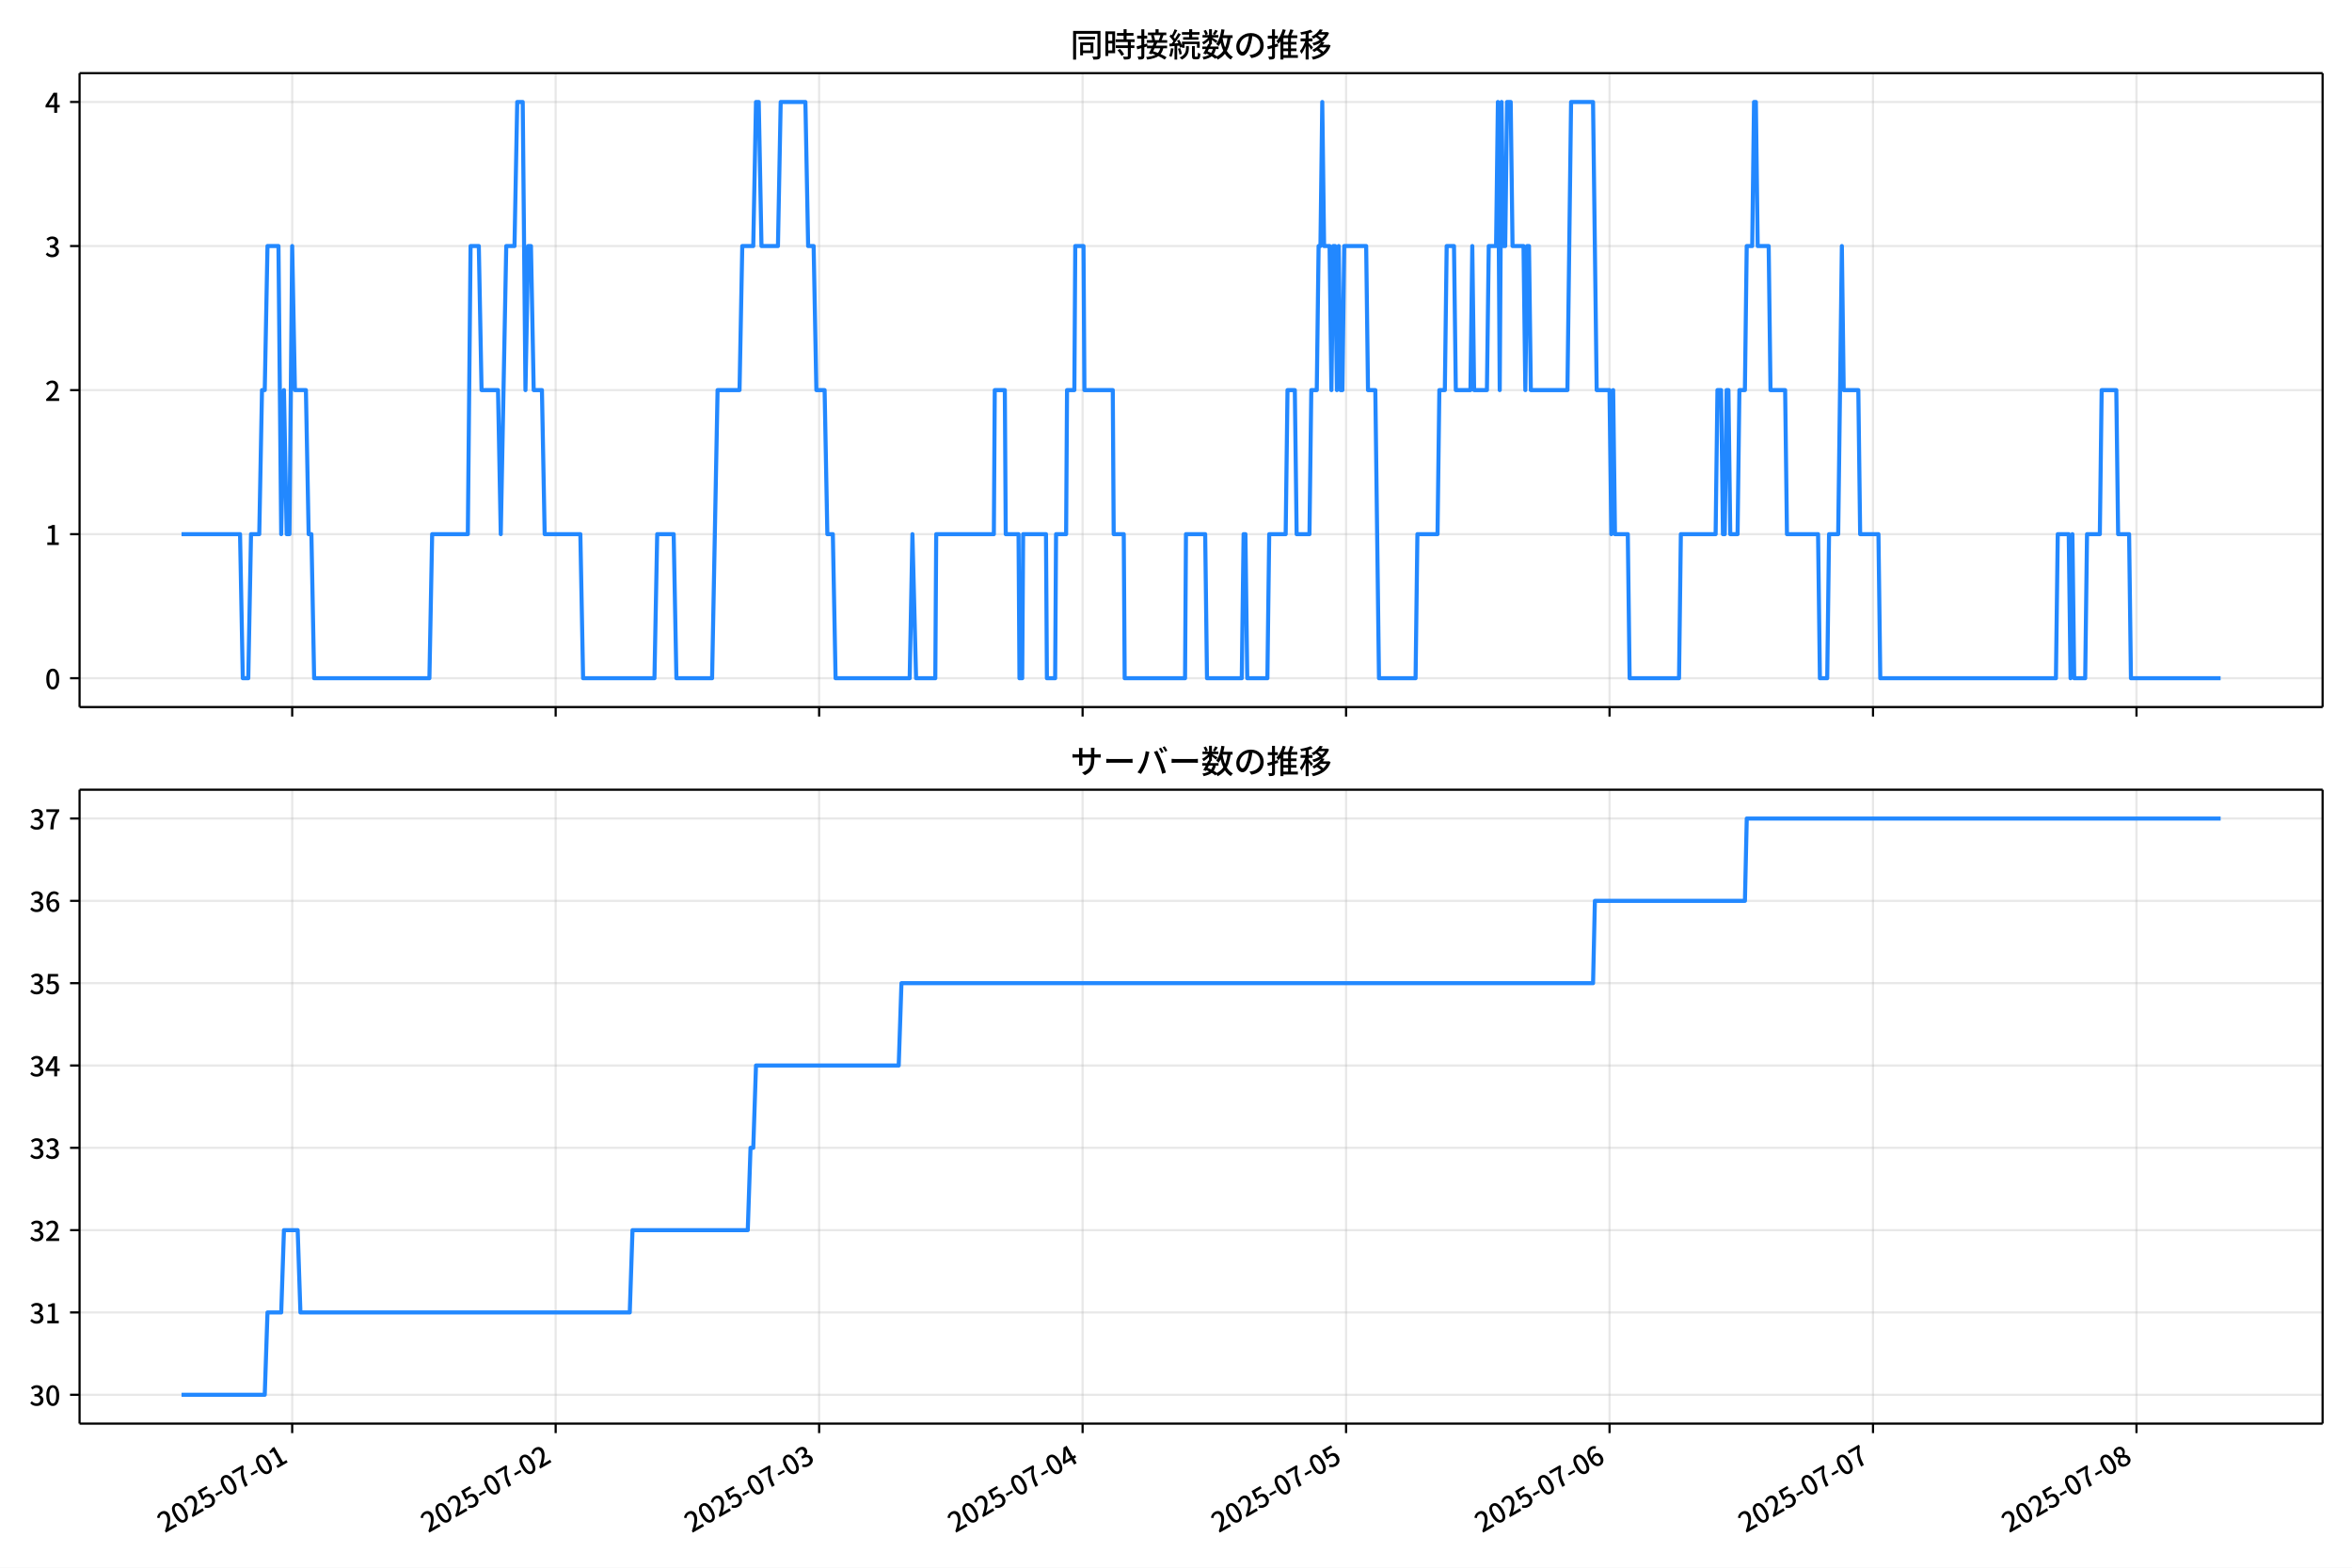
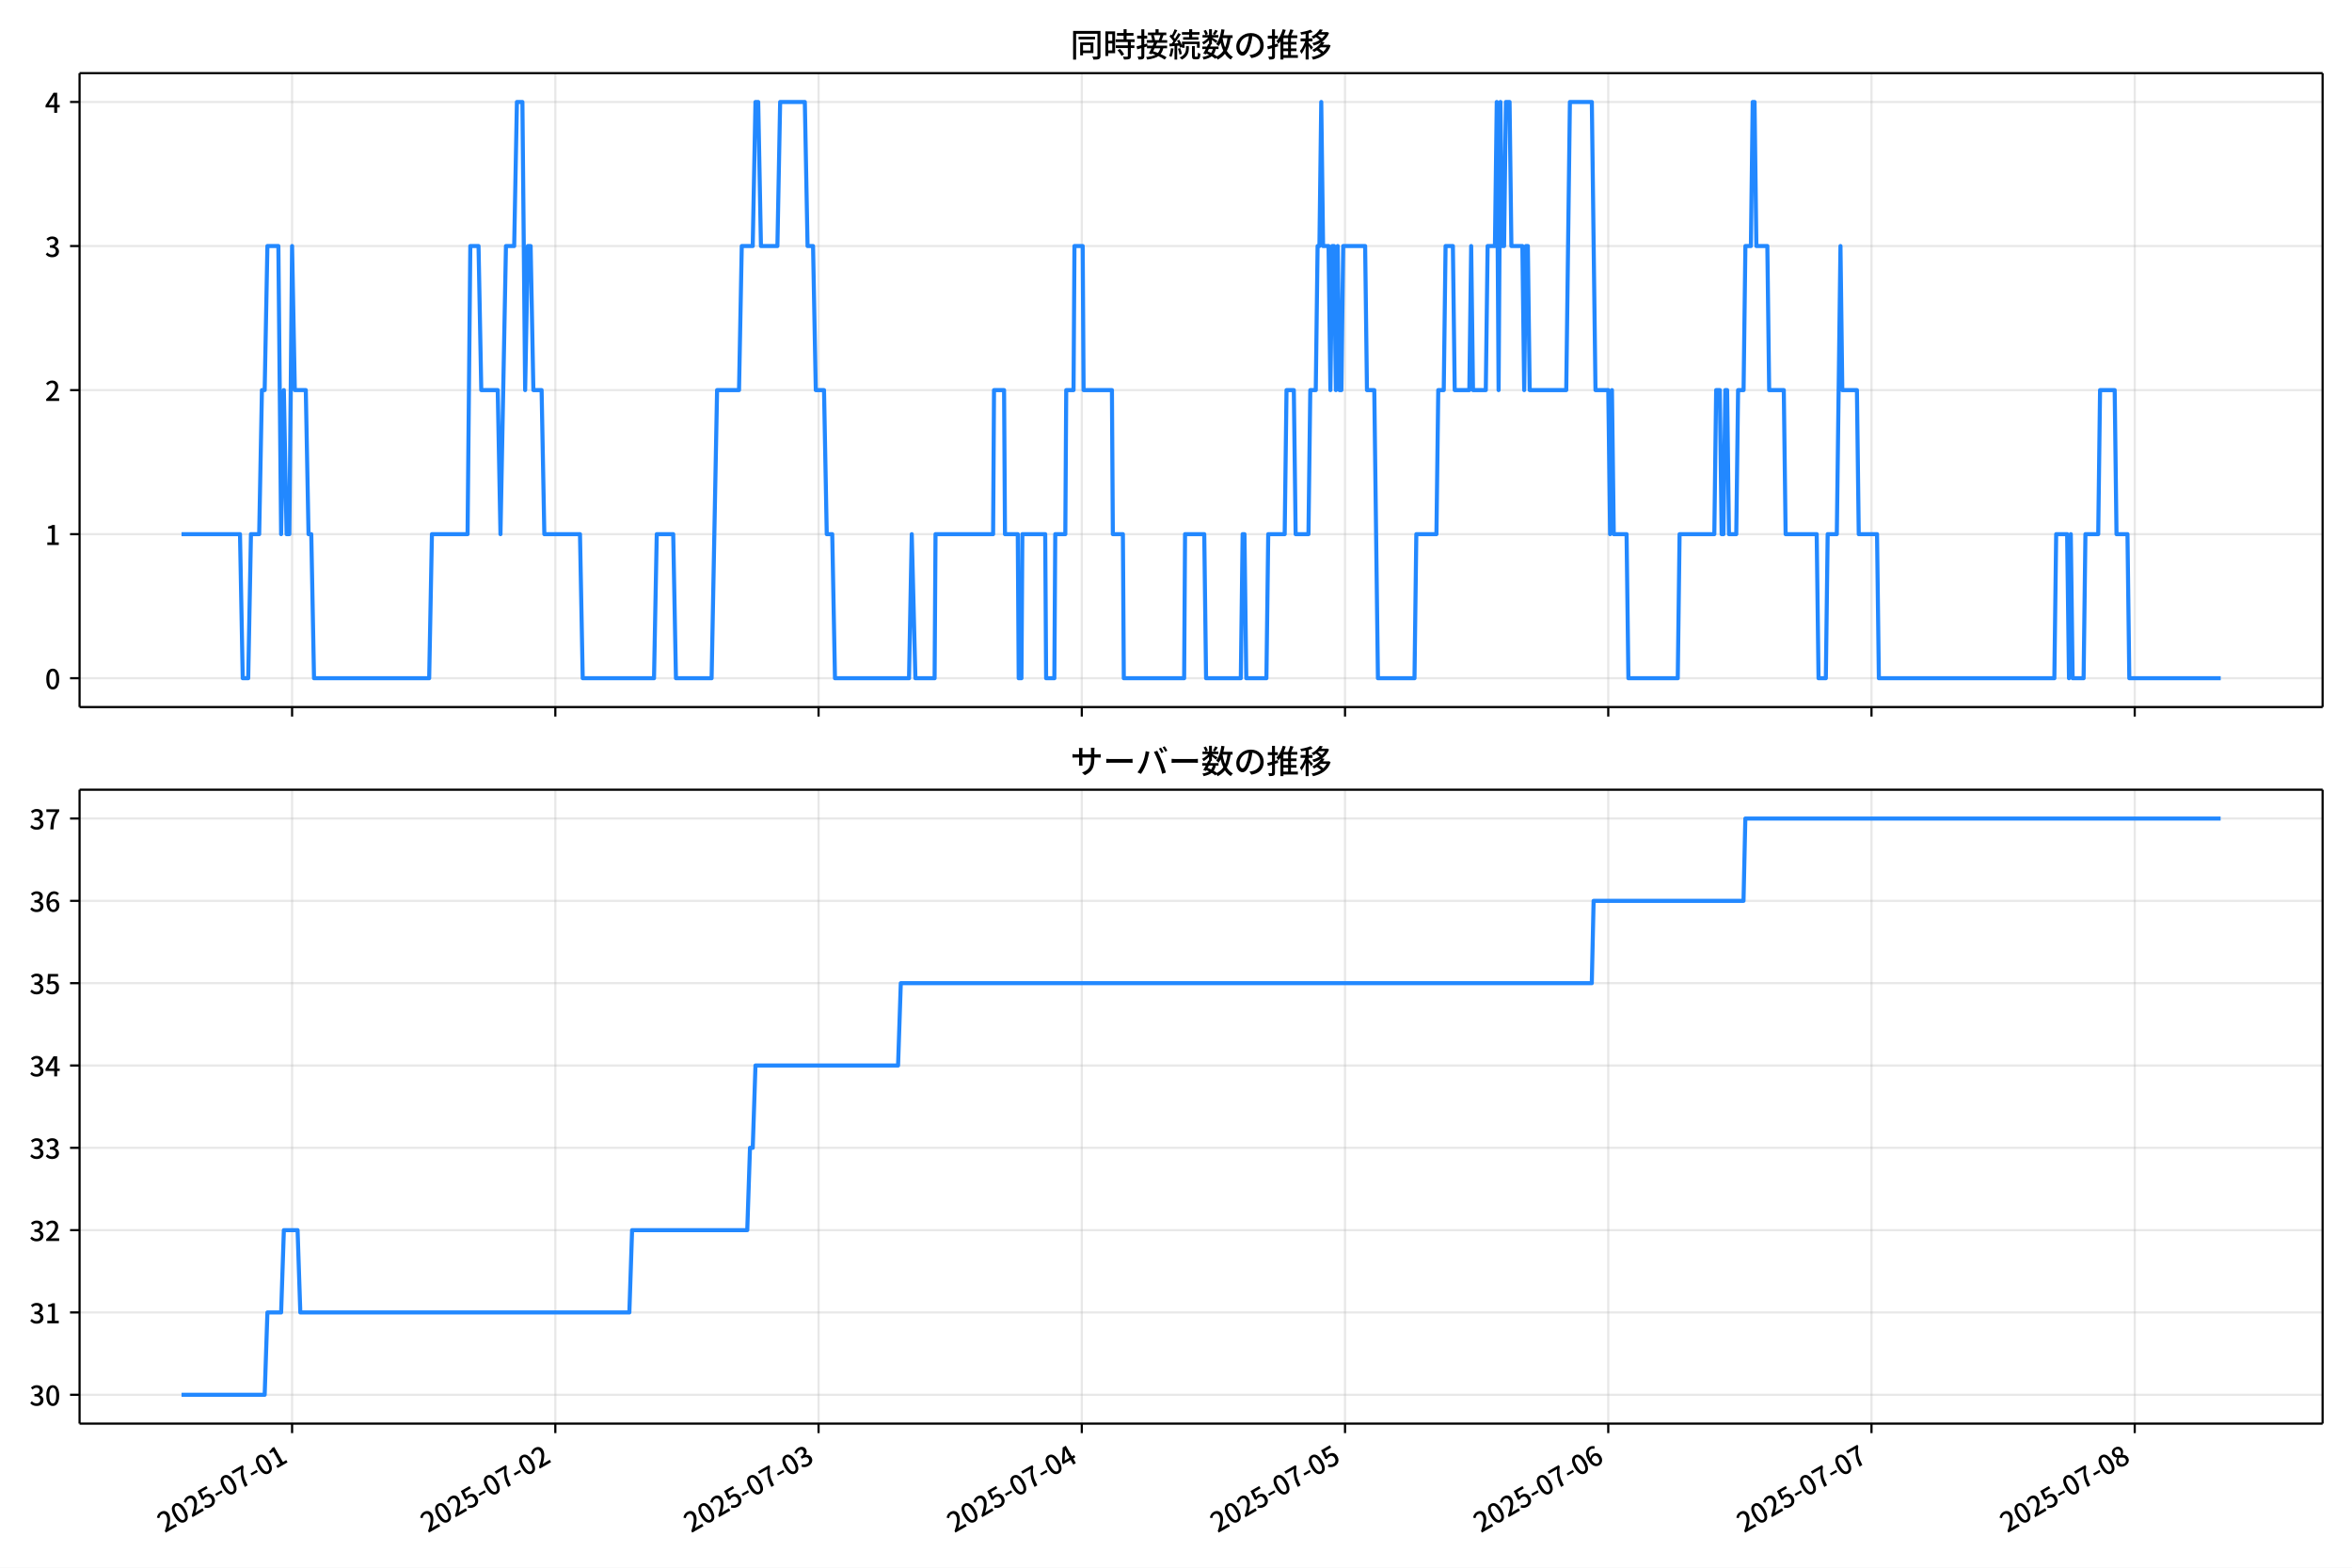
<svg xmlns="http://www.w3.org/2000/svg" xmlns:xlink="http://www.w3.org/1999/xlink" version="1.1" viewBox="0 0 864 576">
  <defs>
    <style type="text/css">*{stroke-linejoin: round; stroke-linecap: butt}</style>
  </defs>
  <g id="z">
    <g id="aa">
      <path d="m0 576h864v-576h-864z" fill="#fff" />
    </g>
    <g id="ab">
      <g id="ac">
        <path d="m29.23 259.78h823.97v-232.9h-823.97z" fill="#fff" />
      </g>
      <g id="ad">
        <g id="ae">
          <g id="af">
-             <path d="m107.34 259.78v-232.9" clip-path="url(#f)" fill="none" stroke="#b0b0b0" stroke-linecap="square" stroke-opacity=".3" stroke-width=".8" />
+             <path d="m107.3 259.78v-232.9" clip-path="url(#f)" fill="none" stroke="#b0b0b0" stroke-linecap="square" stroke-opacity=".3" stroke-width=".8" />
          </g>
          <g id="ag">
            <defs>
              <path id="d" d="m0 0v3.5" stroke="#000" stroke-width=".8" />
            </defs>
-             <use x="107.336" y="259.778" stroke="#000000" stroke-width=".8" xlink:href="#d" />
+             <use x="107.3" y="259.778" stroke="#000000" stroke-width=".8" xlink:href="#d" />
          </g>
        </g>
        <g id="ah">
          <g id="ai">
-             <path d="m204.12 259.78v-232.9" clip-path="url(#f)" fill="none" stroke="#b0b0b0" stroke-linecap="square" stroke-opacity=".3" stroke-width=".8" />
+             <path d="m204 259.78v-232.9" clip-path="url(#f)" fill="none" stroke="#b0b0b0" stroke-linecap="square" stroke-opacity=".3" stroke-width=".8" />
          </g>
          <g id="aj">
-             <use x="204.121" y="259.778" stroke="#000000" stroke-width=".8" xlink:href="#d" />
+             <use x="203.998" y="259.778" stroke="#000000" stroke-width=".8" xlink:href="#d" />
          </g>
        </g>
        <g id="ak">
          <g id="al">
-             <path d="m300.91 259.78v-232.9" clip-path="url(#f)" fill="none" stroke="#b0b0b0" stroke-linecap="square" stroke-opacity=".3" stroke-width=".8" />
+             <path d="m300.7 259.78v-232.9" clip-path="url(#f)" fill="none" stroke="#b0b0b0" stroke-linecap="square" stroke-opacity=".3" stroke-width=".8" />
          </g>
          <g id="am">
-             <use x="300.906" y="259.778" stroke="#000000" stroke-width=".8" xlink:href="#d" />
+             <use x="300.696" y="259.778" stroke="#000000" stroke-width=".8" xlink:href="#d" />
          </g>
        </g>
        <g id="an">
          <g id="ao">
-             <path d="m397.69 259.78v-232.9" clip-path="url(#f)" fill="none" stroke="#b0b0b0" stroke-linecap="square" stroke-opacity=".3" stroke-width=".8" />
+             <path d="m397.39 259.78v-232.9" clip-path="url(#f)" fill="none" stroke="#b0b0b0" stroke-linecap="square" stroke-opacity=".3" stroke-width=".8" />
          </g>
          <g id="ap">
-             <use x="397.69" y="259.778" stroke="#000000" stroke-width=".8" xlink:href="#d" />
+             <use x="397.394" y="259.778" stroke="#000000" stroke-width=".8" xlink:href="#d" />
          </g>
        </g>
        <g id="aq">
          <g id="ar">
-             <path d="m494.48 259.78v-232.9" clip-path="url(#f)" fill="none" stroke="#b0b0b0" stroke-linecap="square" stroke-opacity=".3" stroke-width=".8" />
+             <path d="m494.09 259.78v-232.9" clip-path="url(#f)" fill="none" stroke="#b0b0b0" stroke-linecap="square" stroke-opacity=".3" stroke-width=".8" />
          </g>
          <g id="as">
-             <use x="494.475" y="259.778" stroke="#000000" stroke-width=".8" xlink:href="#d" />
+             <use x="494.092" y="259.778" stroke="#000000" stroke-width=".8" xlink:href="#d" />
          </g>
        </g>
        <g id="at">
          <g id="au">
-             <path d="m591.26 259.78v-232.9" clip-path="url(#f)" fill="none" stroke="#b0b0b0" stroke-linecap="square" stroke-opacity=".3" stroke-width=".8" />
+             <path d="m590.79 259.78v-232.9" clip-path="url(#f)" fill="none" stroke="#b0b0b0" stroke-linecap="square" stroke-opacity=".3" stroke-width=".8" />
          </g>
          <g id="av">
-             <use x="591.26" y="259.778" stroke="#000000" stroke-width=".8" xlink:href="#d" />
+             <use x="590.79" y="259.778" stroke="#000000" stroke-width=".8" xlink:href="#d" />
          </g>
        </g>
        <g id="aw">
          <g id="ax">
-             <path d="m688.04 259.78v-232.9" clip-path="url(#f)" fill="none" stroke="#b0b0b0" stroke-linecap="square" stroke-opacity=".3" stroke-width=".8" />
+             <path d="m687.49 259.78v-232.9" clip-path="url(#f)" fill="none" stroke="#b0b0b0" stroke-linecap="square" stroke-opacity=".3" stroke-width=".8" />
          </g>
          <g id="ay">
-             <use x="688.045" y="259.778" stroke="#000000" stroke-width=".8" xlink:href="#d" />
+             <use x="687.488" y="259.778" stroke="#000000" stroke-width=".8" xlink:href="#d" />
          </g>
        </g>
        <g id="az">
          <g id="ba">
-             <path d="m784.83 259.78v-232.9" clip-path="url(#f)" fill="none" stroke="#b0b0b0" stroke-linecap="square" stroke-opacity=".3" stroke-width=".8" />
+             <path d="m784.19 259.78v-232.9" clip-path="url(#f)" fill="none" stroke="#b0b0b0" stroke-linecap="square" stroke-opacity=".3" stroke-width=".8" />
          </g>
          <g id="bb">
-             <use x="784.829" y="259.778" stroke="#000000" stroke-width=".8" xlink:href="#d" />
+             <use x="784.186" y="259.778" stroke="#000000" stroke-width=".8" xlink:href="#d" />
          </g>
        </g>
      </g>
      <g id="bc">
        <g id="bd">
          <g id="be">
            <path d="m29.23 249.19h823.97" clip-path="url(#f)" fill="none" stroke="#b0b0b0" stroke-linecap="square" stroke-opacity=".3" stroke-width=".8" />
          </g>
          <g id="bf">
            <defs>
              <path id="g" d="m0 0h-3.5" stroke="#000" stroke-width=".8" />
            </defs>
            <use x="29.23" y="249.191" stroke="#000000" stroke-width=".8" xlink:href="#g" />
          </g>
          <g id="bg">
            <g transform="translate(16.53 253.18) scale(.1 -.1)">
              <defs>
                <path id="a" transform="scale(.015625)" d="m1830-90q-460 0-806 275-346 276-535 823-188 547-188 1366 0 820 188 1357 189 538 535 803 346 266 806 266 461 0 800-269 340-269 528-803 189-534 189-1354 0-819-189-1366-188-547-528-823-339-275-800-275zm0 589q237 0 422 185 186 186 288 599 103 413 103 1091 0 679-103 1082-102 403-288 582-185 180-422 180-236 0-422-180-186-179-292-582-105-403-105-1082 0-678 105-1091 106-413 292-599 186-185 422-185z" />
              </defs>
              <use xlink:href="#a" />
            </g>
          </g>
        </g>
        <g id="bh">
          <g id="bi">
            <path d="m29.23 196.26h823.97" clip-path="url(#f)" fill="none" stroke="#b0b0b0" stroke-linecap="square" stroke-opacity=".3" stroke-width=".8" />
          </g>
          <g id="bj">
            <use x="29.23" y="196.26" stroke="#000000" stroke-width=".8" xlink:href="#g" />
          </g>
          <g id="bk">
            <g transform="translate(16.53 200.25) scale(.1 -.1)">
              <defs>
                <path id="l" transform="scale(.015625)" d="m544 0v608h1037v3277h-845v467q333 58 579 147 247 90 451 218h557v-4109h915v-608h-2694z" />
              </defs>
              <use xlink:href="#l" />
            </g>
          </g>
        </g>
        <g id="bl">
          <g id="bm">
            <path d="m29.23 143.33h823.97" clip-path="url(#f)" fill="none" stroke="#b0b0b0" stroke-linecap="square" stroke-opacity=".3" stroke-width=".8" />
          </g>
          <g id="bn">
            <use x="29.23" y="143.329" stroke="#000000" stroke-width=".8" xlink:href="#g" />
          </g>
          <g id="bo">
            <g transform="translate(16.53 147.31) scale(.1 -.1)">
              <defs>
                <path id="b" transform="scale(.015625)" d="m282 0v429q697 621 1164 1136 468 515 701 956 234 442 234 826 0 256-87 451-86 196-262 301-176 106-445 106-275 0-506-151-230-150-422-368l-416 410q301 333 637 518 336 186 803 186 429 0 749-176t496-493 176-745q0-455-224-919t-615-935q-390-470-889-950 186 20 394 36t374 16h1184v-634h-3046z" />
              </defs>
              <use xlink:href="#b" />
            </g>
          </g>
        </g>
        <g id="bp">
          <g id="bq">
            <path d="m29.23 90.398h823.97" clip-path="url(#f)" fill="none" stroke="#b0b0b0" stroke-linecap="square" stroke-opacity=".3" stroke-width=".8" />
          </g>
          <g id="br">
            <use x="29.23" y="90.398" stroke="#000000" stroke-width=".8" xlink:href="#g" />
          </g>
          <g id="bs">
            <g transform="translate(16.53 94.383) scale(.1 -.1)">
              <defs>
                <path id="h" transform="scale(.015625)" d="m1715-90q-371 0-656 90t-503 240q-217 150-377 323l359 474q211-205 479-359 269-153 634-153 269 0 467 92 199 93 311 266t112 423q0 256-125 451t-429 300q-304 106-835 106v551q467 0 732 105 266 106 384 291 119 186 119 423 0 307-192 489-192 183-531 183-269 0-503-119-233-118-438-316l-384 460q282 256 614 413 333 157 737 157 422 0 748-144 327-144 512-413 186-269 186-659 0-403-221-685-221-281-592-422v-26q269-70 490-227t349-400 128-557q0-422-215-726-214-304-573-468-358-163-787-163z" />
              </defs>
              <use xlink:href="#h" />
            </g>
          </g>
        </g>
        <g id="bt">
          <g id="bu">
            <path d="m29.23 37.466h823.97" clip-path="url(#f)" fill="none" stroke="#b0b0b0" stroke-linecap="square" stroke-opacity=".3" stroke-width=".8" />
          </g>
          <g id="bv">
            <use x="29.23" y="37.466" stroke="#000000" stroke-width=".8" xlink:href="#g" />
          </g>
          <g id="bw">
            <g transform="translate(16.53 41.451) scale(.1 -.1)">
              <defs>
                <path id="k" transform="scale(.015625)" d="m2170 0v3072q0 192 12 457 13 266 20 458h-26q-90-179-183-365-92-185-195-364l-921-1415h2579v-576h-3328v493l1875 2957h858v-4717h-691z" />
              </defs>
              <use xlink:href="#k" />
            </g>
          </g>
        </g>
      </g>
      <g id="bx">
-         <path d="m66.683 196.26h21.498l1.008 52.931h2.016l1.008-52.931h3.025l1.008-52.931h1.008l1.008-52.931h4.033l1.008 105.86 1.008-52.931 1.008 52.931h1.008l1.008-105.86 1.008 52.931h4.033l1.008 52.931h1.008l1.008 52.931h42.343l1.008-52.931h13.106l1.008-105.86h3.025l1.008 52.931h6.049l1.008 52.931 2.016-105.86h3.025l1.008-52.931h2.016l1.008 105.86 1.008-52.931h1.008l1.008 52.931h3.025l1.008 52.931h13.106l1.008 52.931h26.213l1.008-52.931h6.049l1.008 52.931h13.106l2.016-105.86h8.065l1.008-52.931h4.033l1.008-52.931h1.008l1.008 52.931h6.049l1.008-52.931h9.074l1.008 52.931h2.016l1.008 52.931h3.025l1.008 52.931h2.016l1.008 52.931h27.221l1.008-52.931 1.344 52.931h7.057l.336-52.931h21.172l.336-52.931h3.697l.336 52.931h4.705l.336 52.931h1.008l.336-52.931h8.402l.336 52.931h3.025l.336-52.931h3.697l.336-52.931h2.688l.336-52.931h3.025l.336 52.931h10.418l.336 52.931h3.697l.336 52.931h22.18l.336-52.931h7.057l.672 52.931h12.77l.672-52.931h.672l.672 52.931h7.393l.672-52.931h6.049l.672-52.931h2.688l.672 52.931h4.705l.672-52.931h2.016l.672-52.931h.672l.672-52.931.672 52.931h2.016l.672 52.931.672-52.931h.672l.672 52.931.672-52.931.672 52.931h.672l.672-52.931h8.065l.672 52.931h2.688l1.344 105.86h13.442l.672-52.931h7.393l.672-52.931h2.016l.672-52.931h2.688l.672 52.931h5.377l.672-52.931.672 52.931h4.705l.672-52.931h2.688l.672-52.931.672 105.86.672-105.86.672 52.931h.672l.672-52.931h1.344l.672 52.931h4.033l.672 52.931.672-52.931h.672l.672 52.931h13.442l1.344-105.86h8.065l1.344 105.86h4.705l.672 52.931.672-52.931.672 52.931h4.705l.672 52.931h18.147l.672-52.931h12.77l.672-52.931h1.344l.672 52.931h.672l.672-52.931h.672l.672 52.931h2.688l.672-52.931h2.016l.672-52.931h2.016l.672-52.931h.672l.672 52.931h4.033l.672 52.931h5.377l.672 52.931h11.426l.672 52.931h2.688l.672-52.931h3.361l1.344-105.86.672 52.931h5.377l.672 52.931h6.721l.672 52.931h64.523l.672-52.931h4.033l.672 52.931.672-52.931.672 52.931h4.033l.672-52.931h4.705l.672-52.931h5.377l.672 52.931h4.033l.672 52.931h32.934v0" clip-path="url(#f)" fill="none" stroke="#28f" stroke-linecap="square" stroke-width="1.5" />
+         <path d="m66.683 196.26h21.478l1.007 52.931h2.014l1.007-52.931h3.022l1.007-52.931h1.007l1.007-52.931h4.029l1.007 105.86 1.007-52.931 1.007 52.931h1.007l1.007-105.86 1.007 52.931h4.029l1.007 52.931h1.007l1.007 52.931h42.305l1.007-52.931h13.095l1.007-105.86h3.022l1.007 52.931h6.044l1.007 52.931 2.014-105.86h3.022l1.007-52.931h2.014l1.007 105.86 1.007-52.931h1.007l1.007 52.931h3.022l1.007 52.931h13.095l1.007 52.931h26.189l1.007-52.931h6.044l1.007 52.931h13.095l2.014-105.86h8.058l1.007-52.931h4.029l1.007-52.931h1.007l1.007 52.931h6.044l1.007-52.931h9.065l1.007 52.931h2.014l1.007 52.931h3.022l1.007 52.931h2.014l1.007 52.931h27.196l1.007-52.931 1.343 52.931h7.051l.336-52.931h21.153l.336-52.931h3.693l.336 52.931h4.701l.336 52.931h1.007l.336-52.931h8.394l.336 52.931h3.022l.336-52.931h3.693l.336-52.931h2.686l.336-52.931h3.022l.336 52.931h10.408l.336 52.931h3.693l.336 52.931h22.16l.336-52.931h7.051l.672 52.931h12.759l.672-52.931h.672l.672 52.931h7.387l.672-52.931h6.044l.672-52.931h2.686l.672 52.931h4.701l.672-52.931h2.014l.672-52.931h.672l.672-52.931.672 52.931h2.014l.672 52.931.672-52.931h.672l.672 52.931.672-52.931.672 52.931h.672l.672-52.931h8.058l.672 52.931h2.686l1.343 105.86h13.43l.672-52.931h7.387l.672-52.931h2.014l.672-52.931h2.686l.672 52.931h5.372l.672-52.931.672 52.931h4.701l.672-52.931h2.686l.672-52.931.672 105.86.672-105.86.672 52.931h.672l.672-52.931h1.343l.672 52.931h4.029l.672 52.931.672-52.931h.672l.672 52.931h13.43l1.343-105.86h8.058l1.343 105.86h4.701l.672 52.931.672-52.931.672 52.931h4.701l.672 52.931h18.131l.672-52.931h12.759l.672-52.931h1.343l.672 52.931h.672l.672-52.931h.672l.672 52.931h2.686l.672-52.931h2.014l.672-52.931h2.014l.672-52.931h.672l.672 52.931h4.029l.672 52.931h5.372l.672 52.931h11.416l.672 52.931h2.686l.672-52.931h3.358l1.343-105.86.672 52.931h5.372l.672 52.931h6.715l.672 52.931h64.465l.672-52.931h4.029l.672 52.931.672-52.931.672 52.931h4.029l.672-52.931h4.701l.672-52.931h5.372l.672 52.931h4.029l.672 52.931h33.576v0" clip-path="url(#f)" fill="none" stroke="#28f" stroke-linecap="square" stroke-width="1.5" />
      </g>
      <g id="by">
        <path d="m29.23 259.78v-232.9" fill="none" stroke="#000" stroke-linecap="square" stroke-width=".8" />
      </g>
      <g id="bz">
        <path d="m853.2 259.78v-232.9" fill="none" stroke="#000" stroke-linecap="square" stroke-width=".8" />
      </g>
      <g id="ca">
        <path d="m29.23 259.78h823.97" fill="none" stroke="#000" stroke-linecap="square" stroke-width=".8" />
      </g>
      <g id="cb">
        <path d="m29.23 26.88h823.97" fill="none" stroke="#000" stroke-linecap="square" stroke-width=".8" />
      </g>
      <g id="cc">
        <g transform="translate(393.22 20.88) scale(.12 -.12)">
          <defs>
            <path id="v" transform="scale(.015625)" d="m1587 3936h3232v-518h-3232v518zm320-1114h557v-2534h-557v2534zm301 0h2291v-2086h-2291v512h1734v1069h-1734v505zm-1683 2260h5113v-570h-4524v-5056h-589v5626zm4768 0h595v-4896q0-250-67-397t-227-218q-160-77-426-96t-675-19q-13 83-45 192t-77 218q-45 108-89 185 281-13 527-13 247 0 330 0 83 7 118 42 36 35 36 112v4890z" />
            <path id="t" transform="scale(.015625)" d="m2714 4672h3238v-525h-3238v525zm-244-1235h3712v-538h-3712v538zm20-1184h3635v-531h-3635v531zm1523 3155h595v-2310h-595v2310zm832-2451h589v-2823q0-230-61-364-61-135-227-199-167-70-423-86t-633-16q-20 121-78 285-57 163-121 284 275-6 509-9t310-3q77 6 106 28 29 23 29 93v2810zm-2023-1677 487 282q153-160 313-352t294-381q135-189 206-343l-519-313q-64 153-189 348-124 196-278 394-154 199-314 365zm-2086 3718h1619v-4281h-1619v544h1056v3187h-1056v550zm32-1843h1293v-537h-1293v537zm-320 1843h563v-4832h-563v4832z" />
            <path id="u" transform="scale(.015625)" d="m3866 5408h614v-870h-614v870zm-1479-653h3597v-518h-3597v518zm-230-1485h4e3v-518h-4e3v518zm825 922 519 102q64-160 121-342 58-182 96-352 39-170 45-304l-544-128q-6 134-42 313-35 180-83 365-48 186-112 346zm1856 109 589-71q-96-275-202-557-105-281-195-486l-518 77q58 147 122 329 64 183 118 372t86 336zm-2643-2106h3943v-518h-3943v518zm1408 685 602-115q-167-371-362-784t-390-797-362-685l-525 179q160 288 346 666t368 784 323 752zm-659-2157 358 403q352-102 733-240 381-137 752-304 371-166 697-336 327-169 558-329l-384-461q-218 160-532 336-313 176-685 345-371 170-755 323-384 154-742 263zm1894 1114 583-71q-122-550-353-944-230-393-604-662t-922-435q-547-167-1296-269-25 128-93 269-67 141-137 230 678 64 1168 192t819 349q330 221 531 550 202 330 304 791zm-4684 217q396 90 953 240 557 151 1120 311l77-544q-525-154-1053-311-528-156-963-284l-134 588zm121 2093h1965v-563h-1965v563zm819 1248h576v-5229q0-236-51-374t-192-208q-141-77-355-99-214-23-541-16-13 115-64 288t-109 294q205-6 381-6t234 0q64 0 92 28 29 29 29 93v5229z" />
            <path id="s" transform="scale(.015625)" d="m4058 5408h595v-1798h-595v1798zm-1415-563h3443v-499h-3443v499zm231-992h3008v-499h-3008v499zm-224-877h3475v-1203h-531v729h-2432v-729h-512v1203zm1964-877h551v-1881q0-122 22-157 23-35 106-35 25 0 92 0 68 0 135 0t99 0q51 0 83 54t45 224 19 515q90-70 234-131t259-93q-19-429-83-662-64-234-183-326-118-93-316-93-39 0-103 0t-134 0-138 0q-67 0-99 0-237 0-365 64t-176 218q-48 153-48 422v1881zm-1164-6h550v-455q0-243-48-528-48-284-186-579-137-294-409-572-272-279-727-503-70 90-192 208-121 118-230 195 416 205 665 438 250 234 371 474 122 240 164 467 42 228 42 413v442zm-2240 3309 524-192q-121-244-259-503-137-259-275-496t-259-416l-410 173q122 186 246 438 125 253 240 515 116 263 193 481zm716-743 500-230q-224-359-496-756-272-396-548-764-275-368-518-650l-358 205q179 211 377 483 199 272 387 569 189 298 358 592 170 295 298 551zm-1721-665 307 403q166-154 339-340 173-185 320-364t224-327l-326-460q-77 160-218 348-141 189-314 384-172 196-332 356zm1485-832 435 179q128-211 249-458 122-246 215-474 93-227 137-412l-473-211q-32 185-119 422-86 237-201 486-115 250-243 468zm-1530-583q422 26 998 54 576 29 1184 68l7-499q-570-45-1127-84-556-38-992-70l-70 531zm1702-992 436 135q121-276 214-596t118-556l-454-148q-26 237-112 563-86 327-202 602zm-1363 109 499-83q-57-455-163-897-105-441-253-748-51 32-134 73-83 42-170 83-86 42-144 62 148 294 234 697t131 813zm691 627h525v-2861h-525v2861z" />
            <path id="n" transform="scale(.015625)" d="m224 2022h3187v-499h-3187v499zm51 2247h3111v-487h-3111v487zm1127-1735 563-121q-154-320-333-672t-352-679q-173-326-326-582l-532 173q148 243 324 566t345 669q170 346 311 646zm934-832 563-64q-89-480-262-838t-461-614-701-432-976-298q-25 128-99 269t-157 237q659 102 1085 303 426 202 666 554t342 883zm422 3597 519-211q-147-218-298-436-150-217-278-377l-403 186q121 173 252 413 132 240 208 425zm-1203 109h563v-2957h-563v2957zm-1075-320 448 186q134-192 246-420 112-227 157-393l-467-211q-38 172-147 406t-237 432zm1094-1050 397-236q-160-263-400-529-240-265-519-489-278-224-553-378-51 103-141 237-89 135-179 218 269 109 534 294 266 186 493 416 228 231 368 467zm487-204q83-45 246-145 163-99 352-211t346-211 221-150l-327-423q-83 77-230 198-147 122-317 253-170 132-327 250-156 119-259 189l295 250zm1798 396h2311v-556h-2311v556zm115 1178 615-90q-103-640-263-1235t-384-1101q-224-505-512-889-44 57-134 134t-186 157-166 125q275 339 473 796 199 458 340 995 141 538 217 1108zm1223-1510 614-58q-147-1101-445-1940-297-838-813-1443-515-604-1321-1014-26 71-90 177-64 105-134 208-70 102-128 159 742 346 1212 880 471 535 730 1290 260 755 375 1741zm-1005-135q134-851 387-1597 253-745 659-1305 407-560 1002-874-70-57-154-150-83-93-154-189-70-96-121-179-633 371-1056 988-422 618-688 1434-265 816-425 1783l550 89zm-3309-3065 327 416q377-148 754-330 378-182 701-378 324-195 548-368l-416-435q-211 179-519 378-307 198-666 383-358 186-729 334z" />
            <path id="r" transform="scale(.015625)" d="m3686 4378q-64-493-163-1041-99-547-265-1084-192-653-432-1104t-522-688-595-237q-320 0-596 221-275 221-448 621-172 400-172 931 0 537 220 1017 221 480 611 851 391 372 909 583 519 211 1121 211 576 0 1040-186 464-185 793-515 330-329 502-771 173-441 173-941 0-672-278-1194-278-521-816-851-538-329-1318-444l-378 601q166 20 307 42t263 48q307 70 585 217 279 148 496 375 218 227 342 534 125 308 125 692t-122 713q-121 330-358 573-236 243-582 380-346 138-781 138-525 0-935-186-409-185-694-489-284-304-432-656-147-352-147-678 0-365 89-605 90-240 224-355 135-115 276-115t288 144 297 457q151 314 298 800 147 461 246 982 100 522 145 1021l684-12z" />
            <path id="o" transform="scale(.015625)" d="m2995 2925h2893v-519h-2893v519zm0-1280h2893v-519h-2893v519zm-64-1299h3232v-557h-3232v557zm1312 3577h563v-3763h-563v3763zm429 1466 634-141q-154-390-340-794-185-403-339-684l-512 140q103 199 208 458 106 259 195 528 90 269 154 493zm-1472 25 582-147q-153-518-371-1018-217-499-483-931t-573-758q-38 64-109 160-70 96-147 198-77 103-141 160 416 416 733 1034t509 1302zm128-1203h2720v-537h-2720v-4205h-582v4422l313 320h269zm-3174-2157q396 90 953 240 557 151 1120 311l77-544q-525-154-1053-311-528-156-963-284l-134 588zm121 2093h1965v-563h-1965v563zm819 1248h576v-5229q0-236-51-374t-192-208q-141-77-355-99-214-23-541-16-13 115-64 288t-109 294q205-6 381-6t234 0q64 0 92 28 29 29 29 93v5229z" />
            <path id="m" transform="scale(.015625)" d="m4051 5402 595-109q-281-493-729-941t-1107-806q-39 64-106 144t-141 153q-73 74-137 119 608 288 1011 678t614 762zm-77-557h1511v-493h-1863l352 493zm1293 0h109l109 25 384-179q-192-505-496-905t-695-701q-390-301-845-519-454-217-947-358-44 109-137 253t-176 227q448 109 867 294 419 186 777 445 359 259 631 592t419 730v96zm-1990-954 377 307q167-96 336-218 170-121 320-249 151-128 247-237l-397-332q-90 108-237 236t-317 259q-169 132-329 234zm1107-934 595-109q-307-538-803-1031-496-492-1232-876-38 64-102 144t-138 156q-74 77-138 116 455 217 807 483t604 554q253 288 407 563zm-90-589h1460v-506h-1818l358 506zm1268 0h121l109 26 384-167q-192-614-531-1075t-787-794q-448-332-983-553-534-221-1129-355-45 115-132 269-86 153-176 249 551 96 1043 285 493 189 903 473 410 285 714 669t464 883v90zm-2132-1056 410 339q186-102 384-237 198-134 371-275t282-269l-435-371q-103 128-270 272-166 144-361 288t-381 253zm-2150 3533h589v-5376h-589v5376zm-992-1242h2336v-569h-2336v569zm1024-224 365-160q-96-339-231-707-134-368-291-727-157-358-336-672-179-313-365-537-44 128-134 291t-160 272q173 192 339 457 167 266 323 570 157 304 282 618t208 595zm941 1946 416-467q-314-122-695-221-380-99-784-173-403-74-780-131-20 102-71 236-51 135-102 231 358 58 732 138 375 80 711 179t573 208zm-397-2579q58-45 179-170 122-125 266-266 144-140 259-265t160-183l-352-473q-58 102-157 255-99 154-218 317-118 164-227 311-108 147-185 237l275 237z" />
          </defs>
          <use xlink:href="#v" />
          <use transform="translate(100)" xlink:href="#t" />
          <use transform="translate(200)" xlink:href="#u" />
          <use transform="translate(300)" xlink:href="#s" />
          <use transform="translate(400)" xlink:href="#n" />
          <use transform="translate(500)" xlink:href="#r" />
          <use transform="translate(600)" xlink:href="#o" />
          <use transform="translate(700)" xlink:href="#m" />
        </g>
      </g>
    </g>
    <g id="cd">
      <g id="ce">
        <path d="m29.23 523.06h823.97v-232.9h-823.97z" fill="#fff" />
      </g>
      <g id="cf">
        <g id="cg">
          <g id="ch">
-             <path d="m107.34 523.06v-232.9" clip-path="url(#c)" fill="none" stroke="#b0b0b0" stroke-linecap="square" stroke-opacity=".3" stroke-width=".8" />
+             <path d="m107.3 523.06v-232.9" clip-path="url(#c)" fill="none" stroke="#b0b0b0" stroke-linecap="square" stroke-opacity=".3" stroke-width=".8" />
          </g>
          <g id="ci">
-             <use x="107.336" y="523.055" stroke="#000000" stroke-width=".8" xlink:href="#d" />
+             <use x="107.3" y="523.055" stroke="#000000" stroke-width=".8" xlink:href="#d" />
          </g>
          <g id="cj">
-             <g transform="translate(60.547 563.33) rotate(-30) scale(.1 -.1)">
+             <g transform="translate(60.51 563.33) rotate(-30) scale(.1 -.1)">
              <defs>
                <path id="j" transform="scale(.015625)" d="m1715-90q-365 0-653 90t-506 237q-217 147-383 307l352 480q134-134 294-246t361-183q202-70 452-70 262 0 473 118 212 119 333 346 122 227 122 541 0 460-247 716-246 256-649 256-224 0-384-64t-365-198l-365 237 141 2240h2387v-627h-1747l-109-1204q154 77 307 118 154 42 340 42 397 0 723-160t518-490q192-329 192-847 0-519-224-887t-586-560q-361-192-777-192z" />
                <path id="e" transform="scale(.015625)" d="m301 1536v544h1689v-544h-1689z" />
                <path id="i" transform="scale(.015625)" d="m1235 0q32 646 109 1187t224 1024 384 941 576 938h-2208v627h3027v-455q-409-512-665-989-256-476-397-969t-205-1053-90-1251h-755z" />
              </defs>
              <use xlink:href="#b" />
              <use transform="translate(57)" xlink:href="#a" />
              <use transform="translate(114)" xlink:href="#b" />
              <use transform="translate(171)" xlink:href="#j" />
              <use transform="translate(228)" xlink:href="#e" />
              <use transform="translate(263.7)" xlink:href="#a" />
              <use transform="translate(320.7)" xlink:href="#i" />
              <use transform="translate(377.7)" xlink:href="#e" />
              <use transform="translate(413.4)" xlink:href="#a" />
              <use transform="translate(470.4)" xlink:href="#l" />
            </g>
          </g>
        </g>
        <g id="ck">
          <g id="cl">
-             <path d="m204.12 523.06v-232.9" clip-path="url(#c)" fill="none" stroke="#b0b0b0" stroke-linecap="square" stroke-opacity=".3" stroke-width=".8" />
+             <path d="m204 523.06v-232.9" clip-path="url(#c)" fill="none" stroke="#b0b0b0" stroke-linecap="square" stroke-opacity=".3" stroke-width=".8" />
          </g>
          <g id="cm">
-             <use x="204.121" y="523.055" stroke="#000000" stroke-width=".8" xlink:href="#d" />
+             <use x="203.998" y="523.055" stroke="#000000" stroke-width=".8" xlink:href="#d" />
          </g>
          <g id="cn">
-             <g transform="translate(157.33 563.33) rotate(-30) scale(.1 -.1)">
+             <g transform="translate(157.21 563.33) rotate(-30) scale(.1 -.1)">
              <use xlink:href="#b" />
              <use transform="translate(57)" xlink:href="#a" />
              <use transform="translate(114)" xlink:href="#b" />
              <use transform="translate(171)" xlink:href="#j" />
              <use transform="translate(228)" xlink:href="#e" />
              <use transform="translate(263.7)" xlink:href="#a" />
              <use transform="translate(320.7)" xlink:href="#i" />
              <use transform="translate(377.7)" xlink:href="#e" />
              <use transform="translate(413.4)" xlink:href="#a" />
              <use transform="translate(470.4)" xlink:href="#b" />
            </g>
          </g>
        </g>
        <g id="co">
          <g id="cp">
-             <path d="m300.91 523.06v-232.9" clip-path="url(#c)" fill="none" stroke="#b0b0b0" stroke-linecap="square" stroke-opacity=".3" stroke-width=".8" />
+             <path d="m300.7 523.06v-232.9" clip-path="url(#c)" fill="none" stroke="#b0b0b0" stroke-linecap="square" stroke-opacity=".3" stroke-width=".8" />
          </g>
          <g id="cq">
-             <use x="300.906" y="523.055" stroke="#000000" stroke-width=".8" xlink:href="#d" />
+             <use x="300.696" y="523.055" stroke="#000000" stroke-width=".8" xlink:href="#d" />
          </g>
          <g id="cr">
-             <g transform="translate(254.12 563.33) rotate(-30) scale(.1 -.1)">
+             <g transform="translate(253.91 563.33) rotate(-30) scale(.1 -.1)">
              <use xlink:href="#b" />
              <use transform="translate(57)" xlink:href="#a" />
              <use transform="translate(114)" xlink:href="#b" />
              <use transform="translate(171)" xlink:href="#j" />
              <use transform="translate(228)" xlink:href="#e" />
              <use transform="translate(263.7)" xlink:href="#a" />
              <use transform="translate(320.7)" xlink:href="#i" />
              <use transform="translate(377.7)" xlink:href="#e" />
              <use transform="translate(413.4)" xlink:href="#a" />
              <use transform="translate(470.4)" xlink:href="#h" />
            </g>
          </g>
        </g>
        <g id="cs">
          <g id="ct">
-             <path d="m397.69 523.06v-232.9" clip-path="url(#c)" fill="none" stroke="#b0b0b0" stroke-linecap="square" stroke-opacity=".3" stroke-width=".8" />
+             <path d="m397.39 523.06v-232.9" clip-path="url(#c)" fill="none" stroke="#b0b0b0" stroke-linecap="square" stroke-opacity=".3" stroke-width=".8" />
          </g>
          <g id="cu">
-             <use x="397.69" y="523.055" stroke="#000000" stroke-width=".8" xlink:href="#d" />
+             <use x="397.394" y="523.055" stroke="#000000" stroke-width=".8" xlink:href="#d" />
          </g>
          <g id="cv">
-             <g transform="translate(350.9 563.33) rotate(-30) scale(.1 -.1)">
+             <g transform="translate(350.6 563.33) rotate(-30) scale(.1 -.1)">
              <use xlink:href="#b" />
              <use transform="translate(57)" xlink:href="#a" />
              <use transform="translate(114)" xlink:href="#b" />
              <use transform="translate(171)" xlink:href="#j" />
              <use transform="translate(228)" xlink:href="#e" />
              <use transform="translate(263.7)" xlink:href="#a" />
              <use transform="translate(320.7)" xlink:href="#i" />
              <use transform="translate(377.7)" xlink:href="#e" />
              <use transform="translate(413.4)" xlink:href="#a" />
              <use transform="translate(470.4)" xlink:href="#k" />
            </g>
          </g>
        </g>
        <g id="cw">
          <g id="cx">
-             <path d="m494.48 523.06v-232.9" clip-path="url(#c)" fill="none" stroke="#b0b0b0" stroke-linecap="square" stroke-opacity=".3" stroke-width=".8" />
+             <path d="m494.09 523.06v-232.9" clip-path="url(#c)" fill="none" stroke="#b0b0b0" stroke-linecap="square" stroke-opacity=".3" stroke-width=".8" />
          </g>
          <g id="cy">
-             <use x="494.475" y="523.055" stroke="#000000" stroke-width=".8" xlink:href="#d" />
+             <use x="494.092" y="523.055" stroke="#000000" stroke-width=".8" xlink:href="#d" />
          </g>
          <g id="cz">
-             <g transform="translate(447.69 563.33) rotate(-30) scale(.1 -.1)">
+             <g transform="translate(447.3 563.33) rotate(-30) scale(.1 -.1)">
              <use xlink:href="#b" />
              <use transform="translate(57)" xlink:href="#a" />
              <use transform="translate(114)" xlink:href="#b" />
              <use transform="translate(171)" xlink:href="#j" />
              <use transform="translate(228)" xlink:href="#e" />
              <use transform="translate(263.7)" xlink:href="#a" />
              <use transform="translate(320.7)" xlink:href="#i" />
              <use transform="translate(377.7)" xlink:href="#e" />
              <use transform="translate(413.4)" xlink:href="#a" />
              <use transform="translate(470.4)" xlink:href="#j" />
            </g>
          </g>
        </g>
        <g id="da">
          <g id="db">
-             <path d="m591.26 523.06v-232.9" clip-path="url(#c)" fill="none" stroke="#b0b0b0" stroke-linecap="square" stroke-opacity=".3" stroke-width=".8" />
+             <path d="m590.79 523.06v-232.9" clip-path="url(#c)" fill="none" stroke="#b0b0b0" stroke-linecap="square" stroke-opacity=".3" stroke-width=".8" />
          </g>
          <g id="dc">
-             <use x="591.26" y="523.055" stroke="#000000" stroke-width=".8" xlink:href="#d" />
+             <use x="590.79" y="523.055" stroke="#000000" stroke-width=".8" xlink:href="#d" />
          </g>
          <g id="dd">
-             <g transform="translate(544.47 563.33) rotate(-30) scale(.1 -.1)">
+             <g transform="translate(544 563.33) rotate(-30) scale(.1 -.1)">
              <defs>
                <path id="p" transform="scale(.015625)" d="m1971-90q-339 0-634 144-294 144-518 435-224 292-352 733-128 442-128 1044 0 678 147 1161 148 483 397 784 250 301 570 445t665 144q397 0 688-147 292-147 490-359l-403-448q-128 154-327 253-198 99-409 99-307 0-567-182-259-182-413-605-153-422-153-1145 0-608 115-1002t326-589q212-195 493-195 212 0 375 121 163 122 259 343t96 522q0 300-90 511-89 212-259 320-169 109-419 109-211 0-451-134t-458-461l-25 538q134 192 313 323t374 201q196 71 375 71 397 0 694-163 298-163 467-490 170-326 170-825 0-468-195-817-195-348-512-544-317-195-701-195z" />
              </defs>
              <use xlink:href="#b" />
              <use transform="translate(57)" xlink:href="#a" />
              <use transform="translate(114)" xlink:href="#b" />
              <use transform="translate(171)" xlink:href="#j" />
              <use transform="translate(228)" xlink:href="#e" />
              <use transform="translate(263.7)" xlink:href="#a" />
              <use transform="translate(320.7)" xlink:href="#i" />
              <use transform="translate(377.7)" xlink:href="#e" />
              <use transform="translate(413.4)" xlink:href="#a" />
              <use transform="translate(470.4)" xlink:href="#p" />
            </g>
          </g>
        </g>
        <g id="de">
          <g id="df">
-             <path d="m688.04 523.06v-232.9" clip-path="url(#c)" fill="none" stroke="#b0b0b0" stroke-linecap="square" stroke-opacity=".3" stroke-width=".8" />
+             <path d="m687.49 523.06v-232.9" clip-path="url(#c)" fill="none" stroke="#b0b0b0" stroke-linecap="square" stroke-opacity=".3" stroke-width=".8" />
          </g>
          <g id="dg">
-             <use x="688.045" y="523.055" stroke="#000000" stroke-width=".8" xlink:href="#d" />
+             <use x="687.488" y="523.055" stroke="#000000" stroke-width=".8" xlink:href="#d" />
          </g>
          <g id="dh">
-             <g transform="translate(641.26 563.33) rotate(-30) scale(.1 -.1)">
+             <g transform="translate(640.7 563.33) rotate(-30) scale(.1 -.1)">
              <use xlink:href="#b" />
              <use transform="translate(57)" xlink:href="#a" />
              <use transform="translate(114)" xlink:href="#b" />
              <use transform="translate(171)" xlink:href="#j" />
              <use transform="translate(228)" xlink:href="#e" />
              <use transform="translate(263.7)" xlink:href="#a" />
              <use transform="translate(320.7)" xlink:href="#i" />
              <use transform="translate(377.7)" xlink:href="#e" />
              <use transform="translate(413.4)" xlink:href="#a" />
              <use transform="translate(470.4)" xlink:href="#i" />
            </g>
          </g>
        </g>
        <g id="di">
          <g id="dj">
-             <path d="m784.83 523.06v-232.9" clip-path="url(#c)" fill="none" stroke="#b0b0b0" stroke-linecap="square" stroke-opacity=".3" stroke-width=".8" />
+             <path d="m784.19 523.06v-232.9" clip-path="url(#c)" fill="none" stroke="#b0b0b0" stroke-linecap="square" stroke-opacity=".3" stroke-width=".8" />
          </g>
          <g id="dk">
-             <use x="784.829" y="523.055" stroke="#000000" stroke-width=".8" xlink:href="#d" />
+             <use x="784.186" y="523.055" stroke="#000000" stroke-width=".8" xlink:href="#d" />
          </g>
          <g id="dl">
-             <g transform="translate(738.04 563.33) rotate(-30) scale(.1 -.1)">
+             <g transform="translate(737.4 563.33) rotate(-30) scale(.1 -.1)">
              <defs>
                <path id="w" transform="scale(.015625)" d="m1830-90q-441 0-787 163-345 164-547 448-202 285-202 650 0 314 122 557t314 419 403 291v32q-256 186-442 458-185 272-185 643 0 365 176 640t480 425q304 151 694 151 410 0 704-160t457-439q164-278 164-649 0-237-96-448t-234-381q-137-169-291-278v-32q218-115 397-285 179-169 288-406t109-557q0-346-189-628-189-281-532-448-342-166-803-166zm314 2708q205 198 310 419 106 221 106 464 0 211-83 384t-247 272q-163 99-393 99-288 0-480-183-192-182-192-502 0-256 134-429 135-172 359-294t486-230zm-294-2170q236 0 418 89 183 90 285 253 103 164 103 388 0 211-90 367-89 157-246 272-157 116-368 215t-454 195q-244-173-398-426-153-252-153-553 0-237 118-416 119-179 324-282 205-102 461-102z" />
              </defs>
              <use xlink:href="#b" />
              <use transform="translate(57)" xlink:href="#a" />
              <use transform="translate(114)" xlink:href="#b" />
              <use transform="translate(171)" xlink:href="#j" />
              <use transform="translate(228)" xlink:href="#e" />
              <use transform="translate(263.7)" xlink:href="#a" />
              <use transform="translate(320.7)" xlink:href="#i" />
              <use transform="translate(377.7)" xlink:href="#e" />
              <use transform="translate(413.4)" xlink:href="#a" />
              <use transform="translate(470.4)" xlink:href="#w" />
            </g>
          </g>
        </g>
      </g>
      <g id="dm">
        <g id="dn">
          <g id="do">
            <path d="m29.23 512.47h823.97" clip-path="url(#c)" fill="none" stroke="#b0b0b0" stroke-linecap="square" stroke-opacity=".3" stroke-width=".8" />
          </g>
          <g id="dp">
            <use x="29.23" y="512.469" stroke="#000000" stroke-width=".8" xlink:href="#g" />
          </g>
          <g id="dq">
            <g transform="translate(10.83 516.45) scale(.1 -.1)">
              <use xlink:href="#h" />
              <use transform="translate(57)" xlink:href="#a" />
            </g>
          </g>
        </g>
        <g id="dr">
          <g id="ds">
            <path d="m29.23 482.22h823.97" clip-path="url(#c)" fill="none" stroke="#b0b0b0" stroke-linecap="square" stroke-opacity=".3" stroke-width=".8" />
          </g>
          <g id="dt">
            <use x="29.23" y="482.223" stroke="#000000" stroke-width=".8" xlink:href="#g" />
          </g>
          <g id="du">
            <g transform="translate(10.83 486.21) scale(.1 -.1)">
              <use xlink:href="#h" />
              <use transform="translate(57)" xlink:href="#l" />
            </g>
          </g>
        </g>
        <g id="dv">
          <g id="dw">
            <path d="m29.23 451.98h823.97" clip-path="url(#c)" fill="none" stroke="#b0b0b0" stroke-linecap="square" stroke-opacity=".3" stroke-width=".8" />
          </g>
          <g id="dx">
            <use x="29.23" y="451.976" stroke="#000000" stroke-width=".8" xlink:href="#g" />
          </g>
          <g id="dy">
            <g transform="translate(10.83 455.96) scale(.1 -.1)">
              <use xlink:href="#h" />
              <use transform="translate(57)" xlink:href="#b" />
            </g>
          </g>
        </g>
        <g id="dz">
          <g id="ea">
            <path d="m29.23 421.73h823.97" clip-path="url(#c)" fill="none" stroke="#b0b0b0" stroke-linecap="square" stroke-opacity=".3" stroke-width=".8" />
          </g>
          <g id="eb">
            <use x="29.23" y="421.73" stroke="#000000" stroke-width=".8" xlink:href="#g" />
          </g>
          <g id="ec">
            <g transform="translate(10.83 425.71) scale(.1 -.1)">
              <use xlink:href="#h" />
              <use transform="translate(57)" xlink:href="#h" />
            </g>
          </g>
        </g>
        <g id="ed">
          <g id="ee">
            <path d="m29.23 391.48h823.97" clip-path="url(#c)" fill="none" stroke="#b0b0b0" stroke-linecap="square" stroke-opacity=".3" stroke-width=".8" />
          </g>
          <g id="ef">
            <use x="29.23" y="391.483" stroke="#000000" stroke-width=".8" xlink:href="#g" />
          </g>
          <g id="eg">
            <g transform="translate(10.83 395.47) scale(.1 -.1)">
              <use xlink:href="#h" />
              <use transform="translate(57)" xlink:href="#k" />
            </g>
          </g>
        </g>
        <g id="eh">
          <g id="ei">
            <path d="m29.23 361.24h823.97" clip-path="url(#c)" fill="none" stroke="#b0b0b0" stroke-linecap="square" stroke-opacity=".3" stroke-width=".8" />
          </g>
          <g id="ej">
            <use x="29.23" y="361.237" stroke="#000000" stroke-width=".8" xlink:href="#g" />
          </g>
          <g id="ek">
            <g transform="translate(10.83 365.22) scale(.1 -.1)">
              <use xlink:href="#h" />
              <use transform="translate(57)" xlink:href="#j" />
            </g>
          </g>
        </g>
        <g id="el">
          <g id="em">
            <path d="m29.23 330.99h823.97" clip-path="url(#c)" fill="none" stroke="#b0b0b0" stroke-linecap="square" stroke-opacity=".3" stroke-width=".8" />
          </g>
          <g id="en">
            <use x="29.23" y="330.99" stroke="#000000" stroke-width=".8" xlink:href="#g" />
          </g>
          <g id="eo">
            <g transform="translate(10.83 334.98) scale(.1 -.1)">
              <use xlink:href="#h" />
              <use transform="translate(57)" xlink:href="#p" />
            </g>
          </g>
        </g>
        <g id="ep">
          <g id="eq">
            <path d="m29.23 300.74h823.97" clip-path="url(#c)" fill="none" stroke="#b0b0b0" stroke-linecap="square" stroke-opacity=".3" stroke-width=".8" />
          </g>
          <g id="er">
            <use x="29.23" y="300.744" stroke="#000000" stroke-width=".8" xlink:href="#g" />
          </g>
          <g id="es">
            <g transform="translate(10.83 304.73) scale(.1 -.1)">
              <use xlink:href="#h" />
              <use transform="translate(57)" xlink:href="#i" />
            </g>
          </g>
        </g>
      </g>
      <g id="et">
-         <path d="m66.683 512.47h30.571l1.008-30.246h5.041l1.008-30.246h5.041l1.008 30.246h120.98l1.008-30.246h42.343l1.008-30.246h1.008l1.008-30.246h52.425l1.008-30.246h254.06l.672-30.246h55.114l.672-30.246h174.08v0" clip-path="url(#c)" fill="none" stroke="#28f" stroke-linecap="square" stroke-width="1.5" />
+         <path d="m66.683 512.47h30.544l1.007-30.246h5.036l1.007-30.246h5.036l1.007 30.246h120.87l1.007-30.246h42.305l1.007-30.246h1.007l1.007-30.246h52.378l1.007-30.246h253.83l.672-30.246h55.064l.672-30.246h174.59v0" clip-path="url(#c)" fill="none" stroke="#28f" stroke-linecap="square" stroke-width="1.5" />
      </g>
      <g id="eu">
        <path d="m29.23 523.06v-232.9" fill="none" stroke="#000" stroke-linecap="square" stroke-width=".8" />
      </g>
      <g id="ev">
        <path d="m853.2 523.06v-232.9" fill="none" stroke="#000" stroke-linecap="square" stroke-width=".8" />
      </g>
      <g id="ew">
        <path d="m29.23 523.06h823.97" fill="none" stroke="#000" stroke-linecap="square" stroke-width=".8" />
      </g>
      <g id="ex">
        <path d="m29.23 290.16h823.97" fill="none" stroke="#000" stroke-linecap="square" stroke-width=".8" />
      </g>
      <g id="ey">
        <g transform="translate(393.22 284.16) scale(.12 -.12)">
          <defs>
            <path id="y" transform="scale(.015625)" d="m4685 2893q0-621-84-1111-83-489-288-877-204-387-569-691t-928-560l-544 512q448 167 781 371 333 205 550 503 218 298 323 739 106 442 106 1075v1620q0 192-10 339-9 147-22 217h723q-6-70-22-217t-16-339v-1581zm-2304 2086q-7-64-23-199-16-134-16-313v-2317q0-128 6-256 7-128 13-224 7-96 13-140h-710q6 44 12 140 7 96 13 221 7 125 7 259v2317q0 122-10 256-9 135-28 256h723zm-1978-1197q45-12 144-22t237-20q138-9 285-9h4217q237 0 394 13t246 26v-679q-76 7-240 13-163 6-393 6h-4224q-147 0-282-3-134-3-234-10-99-6-150-12v697z" />
            <path id="q" transform="scale(.015625)" d="m621 2854q109-6 265-16 157-9 339-16 183-6 349-6 128 0 352 0t509 0 598 0q314 0 624 0 311 0 586 0t486 0q212 0 327 0 230 0 416 16t301 22v-793q-109 6-308 19-198 13-409 13-109 0-324 0-214 0-489 0t-586 0q-310 0-624 0-313 0-598 0t-509 0-352 0q-262 0-525-10-262-9-428-22v793z" />
            <path id="x" transform="scale(.015625)" d="m4941 5037q83-109 176-269t182-320q90-160 154-288l-416-179q-96 192-240 448t-272 435l416 173zm723 275q83-122 182-282 100-160 196-317 96-156 153-271l-416-186q-102 205-246 454-144 250-279 429l410 173zm-4339-3360q102 262 201 556 100 295 183 612t144 630q61 314 93 602l723-147q-19-83-45-183-26-99-48-195t-42-166q-32-154-86-394t-131-512-164-551q-86-278-182-514-115-301-269-618-153-317-326-618-173-300-346-550l-697 294q301 397 563 874t429 880zm3155 198q-96 250-215 531-118 282-243 567-124 285-246 534-122 250-224 429l659 218q96-179 221-429t253-535q128-284 249-566 122-281 218-525 90-230 195-518 106-288 211-592 106-304 195-589 90-285 154-515l-729-237q-84 352-199 736t-240 768-259 723z" />
          </defs>
          <use xlink:href="#y" />
          <use transform="translate(100)" xlink:href="#q" />
          <use transform="translate(200)" xlink:href="#x" />
          <use transform="translate(300)" xlink:href="#q" />
          <use transform="translate(400)" xlink:href="#n" />
          <use transform="translate(500)" xlink:href="#r" />
          <use transform="translate(600)" xlink:href="#o" />
          <use transform="translate(700)" xlink:href="#m" />
        </g>
      </g>
    </g>
  </g>
  <defs>
    <clipPath id="f">
      <rect x="29.23" y="26.88" width="823.97" height="232.9" />
    </clipPath>
    <clipPath id="c">
      <rect x="29.23" y="290.16" width="823.97" height="232.9" />
    </clipPath>
  </defs>
</svg>
